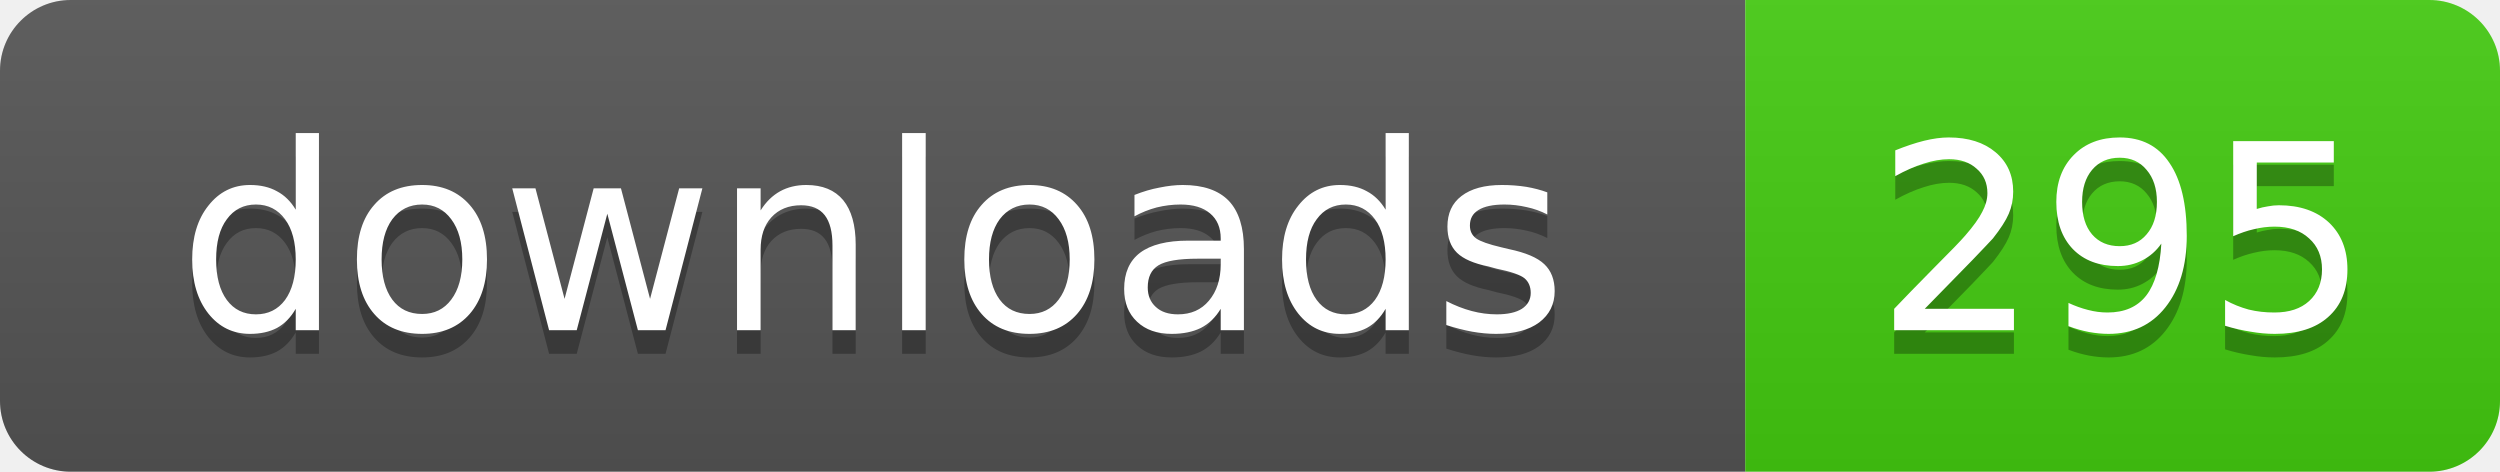
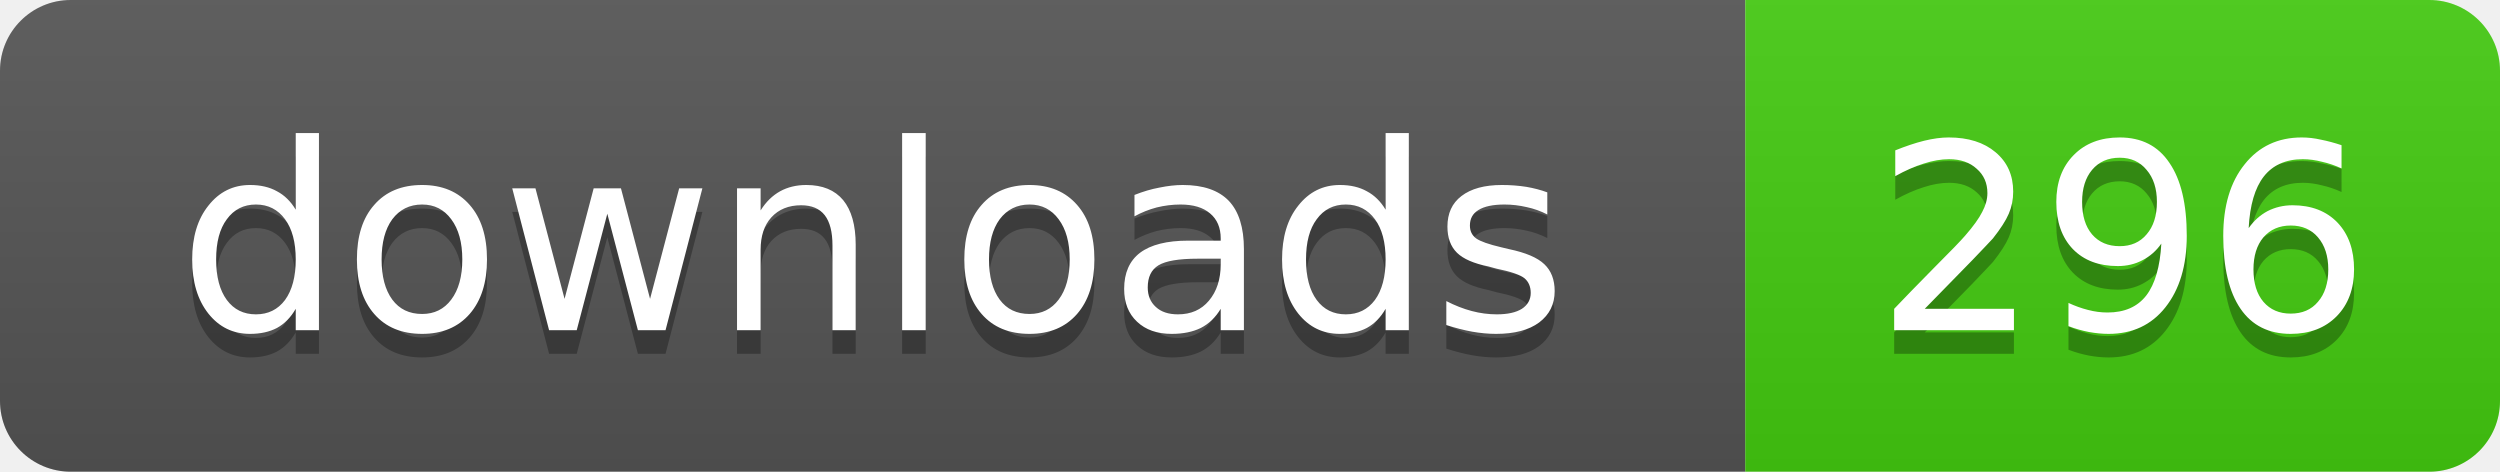
- <svg xmlns="http://www.w3.org/2000/svg" width="106" height="20" role="img" aria-label="downloads: 295">
+ <svg xmlns="http://www.w3.org/2000/svg" width="106" height="20" role="img" aria-label="downloads: 296">
  <linearGradient id="s" x2="0" y2="100%">
    <stop offset="0" stop-color="#bbb" stop-opacity=".1" />
    <stop offset="1" stop-opacity=".1" />
  </linearGradient>
  <clipPath id="r">
    <rect width="106" height="20" rx="3" />
  </clipPath>
  <g clip-path="url(#r)">
    <rect width="74" height="20" fill="#555" />
    <rect x="74" width="32" height="20" fill="#4c1" />
    <rect width="106" height="20" fill="url(#s)" />
  </g>
  <g fill="#fff" text-anchor="middle" font-family="Verdana,Geneva,DejaVu Sans,sans-serif" text-rendering="geometricPrecision" font-size="11">
    <text x="37" y="15" fill="#010101" fill-opacity=".3">downloads</text>
    <text x="37" y="14">downloads</text>
-     <text x="90" y="15" fill="#010101" fill-opacity=".3">295</text>
-     <text x="90" y="14">295</text>
+     <text x="90" y="15" fill="#010101" fill-opacity=".3">296</text>
+     <text x="90" y="14">296</text>
  </g>
</svg>
